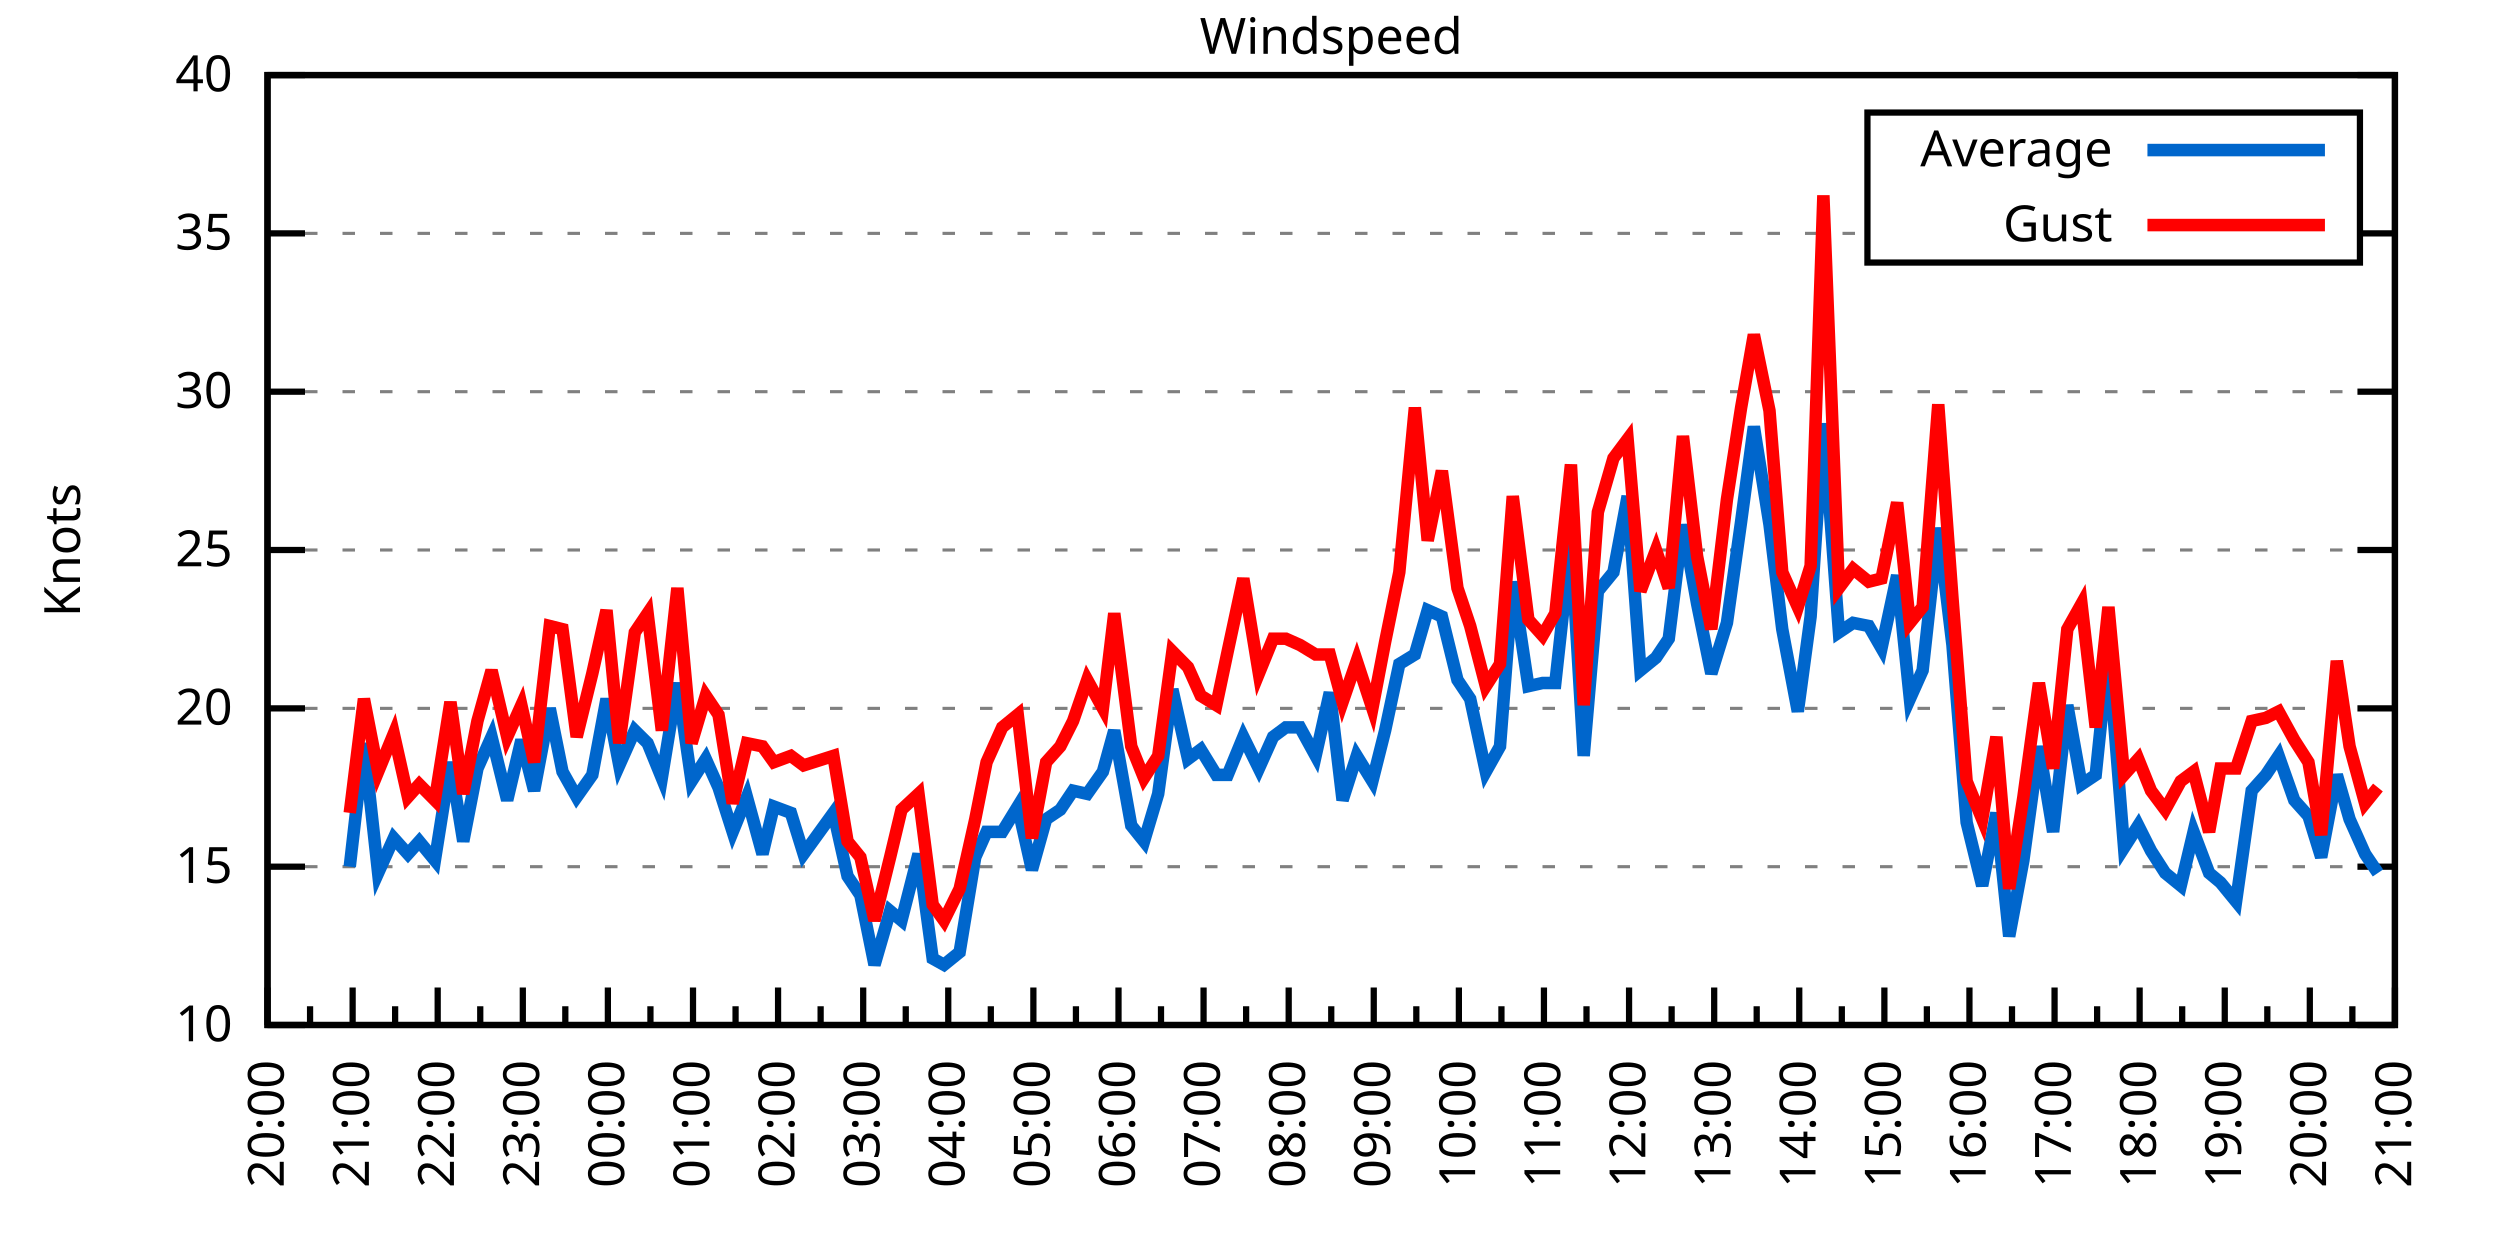
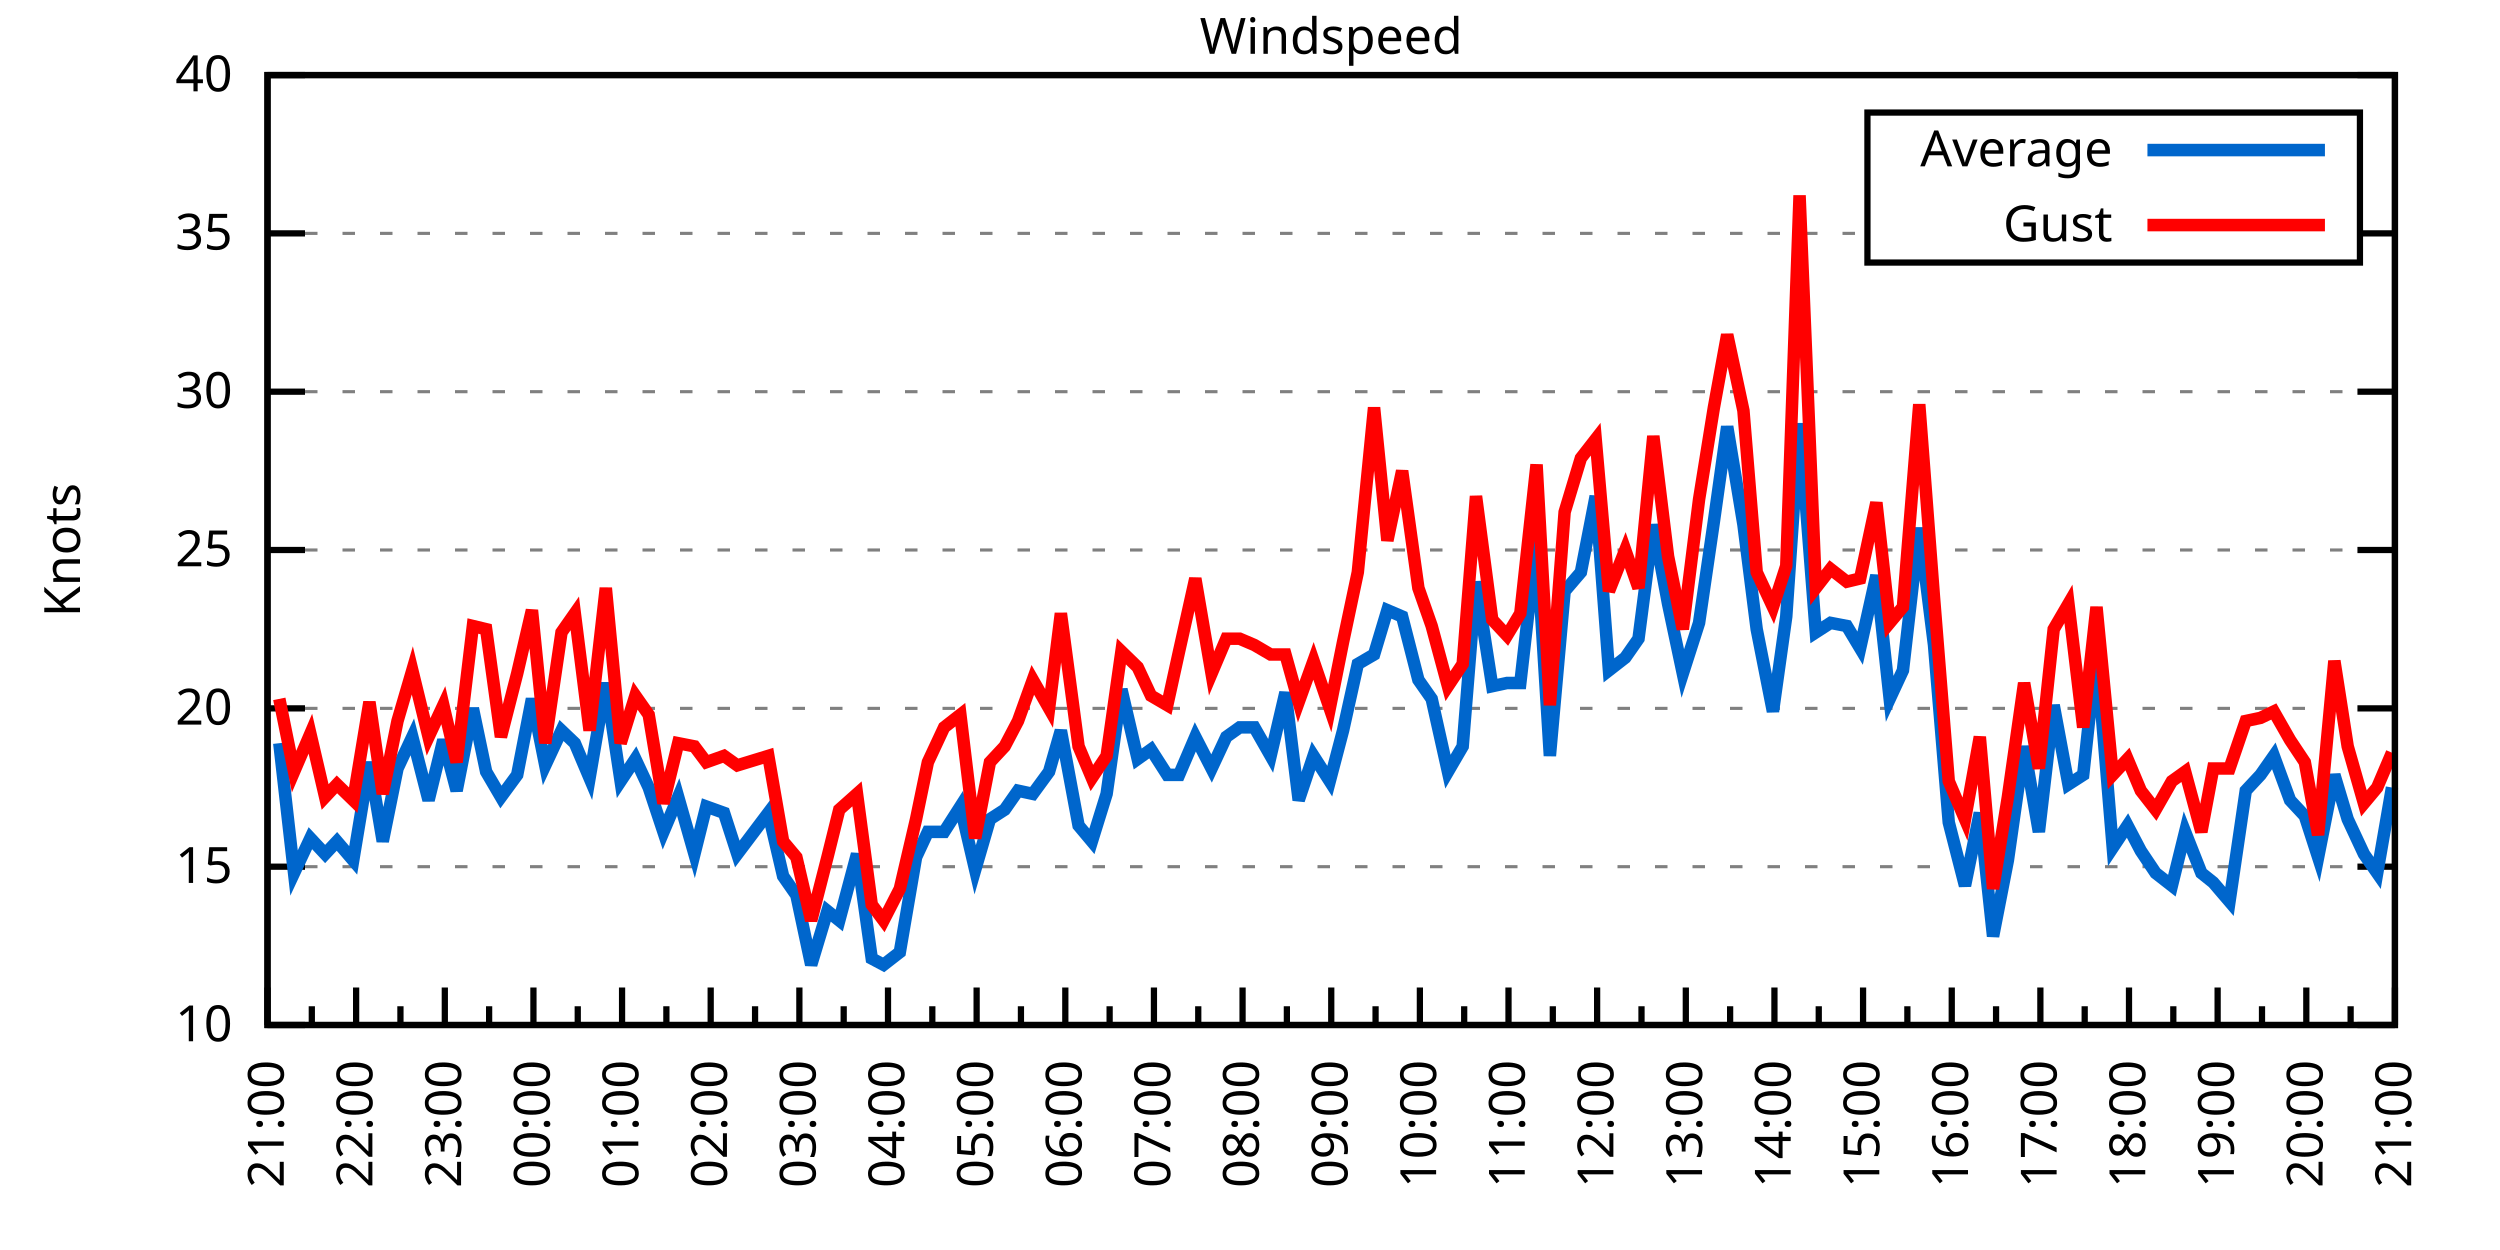
<svg xmlns="http://www.w3.org/2000/svg" xmlns:xlink="http://www.w3.org/1999/xlink" width="400" height="200" viewBox="0 0 400 200">
  <g id="gnuplot_canvas">
    <rect x="0" y="0" width="400" height="200" fill="none" />
    <defs>
      <circle id="gpDot" r="0.5" stroke-width="0.5" stroke="currentColor" />
      <path id="gpPt0" stroke-width="0.333" stroke="currentColor" d="M-1,0 h2 M0,-1 v2" />
      <path id="gpPt1" stroke-width="0.333" stroke="currentColor" d="M-1,-1 L1,1 M1,-1 L-1,1" />
      <path id="gpPt2" stroke-width="0.333" stroke="currentColor" d="M-1,0 L1,0 M0,-1 L0,1 M-1,-1 L1,1 M-1,1 L1,-1" />
      <rect id="gpPt3" stroke-width="0.333" stroke="currentColor" x="-1" y="-1" width="2" height="2" />
      <rect id="gpPt4" stroke-width="0.333" stroke="currentColor" fill="currentColor" x="-1" y="-1" width="2" height="2" />
      <circle id="gpPt5" stroke-width="0.333" stroke="currentColor" cx="0" cy="0" r="1" />
      <use xlink:href="#gpPt5" id="gpPt6" fill="currentColor" stroke="none" />
      <path id="gpPt7" stroke-width="0.333" stroke="currentColor" d="M0,-1.33 L-1.33,0.67 L1.33,0.67 z" />
      <use xlink:href="#gpPt7" id="gpPt8" fill="currentColor" stroke="none" />
      <use xlink:href="#gpPt7" id="gpPt9" stroke="currentColor" transform="rotate(180)" />
      <use xlink:href="#gpPt9" id="gpPt10" fill="currentColor" stroke="none" />
      <use xlink:href="#gpPt3" id="gpPt11" stroke="currentColor" transform="rotate(45)" />
      <use xlink:href="#gpPt11" id="gpPt12" fill="currentColor" stroke="none" />
      <path id="gpPt13" stroke-width="0.333" stroke="currentColor" d="M0,1.330 L1.265,0.411 L0.782,-1.067 L-0.782,-1.076 L-1.265,0.411 z" />
      <use xlink:href="#gpPt13" id="gpPt14" fill="currentColor" stroke="none" />
      <filter id="textbox" filterUnits="objectBoundingBox" x="0" y="0" height="1" width="1">
        <feFlood flood-color="white" flood-opacity="1" result="bgnd" />
        <feComposite in="SourceGraphic" in2="bgnd" operator="atop" />
      </filter>
      <filter id="greybox" filterUnits="objectBoundingBox" x="0" y="0" height="1" width="1">
        <feFlood flood-color="lightgrey" flood-opacity="1" result="grey" />
        <feComposite in="SourceGraphic" in2="grey" operator="atop" />
      </filter>
    </defs>
    <g fill="none" color="white" stroke="currentColor" stroke-width="1.00" stroke-linecap="butt" stroke-linejoin="miter">
</g>
    <g fill="none" color="black" stroke="currentColor" stroke-width="1.00" stroke-linecap="butt" stroke-linejoin="miter">
      <g stroke="none" shape-rendering="crispEdges">
        <polygon fill="rgb(255, 255, 255)" points="42.80,164.00 383.18,164.00 383.18,12.02 42.80,12.02 " />
      </g>
    </g>
    <g fill="none" color="black" stroke="currentColor" stroke-width="1.00" stroke-linecap="butt" stroke-linejoin="miter">
</g>
    <g fill="none" color="black" stroke="black" stroke-width="0.50" stroke-linecap="butt" stroke-linejoin="miter">
</g>
    <g fill="none" color="gray" stroke="currentColor" stroke-width="0.50" stroke-linecap="butt" stroke-linejoin="miter">
      <path stroke="gray" stroke-dasharray="2,4" class="gridline" d="M42.80,164.00 L383.19,164.00  " />
    </g>
    <g fill="none" color="gray" stroke="gray" stroke-width="1.00" stroke-linecap="butt" stroke-linejoin="miter">
</g>
    <g fill="none" color="black" stroke="currentColor" stroke-width="1.00" stroke-linecap="butt" stroke-linejoin="miter">
      <path stroke="black" d="M42.80,164.00 L48.80,164.00 M383.19,164.00 L377.19,164.00  " />
      <g transform="translate(37.20,166.60)" stroke="none" fill="black" font-family="Sans" font-size="8.00" text-anchor="end">
        <text>
          <tspan font-family="Sans"> 10</tspan>
        </text>
      </g>
    </g>
    <g fill="none" color="black" stroke="currentColor" stroke-width="1.00" stroke-linecap="butt" stroke-linejoin="miter">
</g>
    <g fill="none" color="black" stroke="black" stroke-width="0.50" stroke-linecap="butt" stroke-linejoin="miter">
</g>
    <g fill="none" color="gray" stroke="currentColor" stroke-width="0.50" stroke-linecap="butt" stroke-linejoin="miter">
      <path stroke="gray" stroke-dasharray="2,4" class="gridline" d="M42.80,138.67 L383.19,138.67  " />
    </g>
    <g fill="none" color="gray" stroke="gray" stroke-width="1.00" stroke-linecap="butt" stroke-linejoin="miter">
</g>
    <g fill="none" color="black" stroke="currentColor" stroke-width="1.00" stroke-linecap="butt" stroke-linejoin="miter">
      <path stroke="black" d="M42.80,138.67 L48.80,138.67 M383.19,138.67 L377.19,138.67  " />
      <g transform="translate(37.20,141.27)" stroke="none" fill="black" font-family="Sans" font-size="8.00" text-anchor="end">
        <text>
          <tspan font-family="Sans"> 15</tspan>
        </text>
      </g>
    </g>
    <g fill="none" color="black" stroke="currentColor" stroke-width="1.00" stroke-linecap="butt" stroke-linejoin="miter">
</g>
    <g fill="none" color="black" stroke="black" stroke-width="0.50" stroke-linecap="butt" stroke-linejoin="miter">
</g>
    <g fill="none" color="gray" stroke="currentColor" stroke-width="0.50" stroke-linecap="butt" stroke-linejoin="miter">
      <path stroke="gray" stroke-dasharray="2,4" class="gridline" d="M42.80,113.34 L383.19,113.34  " />
    </g>
    <g fill="none" color="gray" stroke="gray" stroke-width="1.00" stroke-linecap="butt" stroke-linejoin="miter">
</g>
    <g fill="none" color="black" stroke="currentColor" stroke-width="1.00" stroke-linecap="butt" stroke-linejoin="miter">
      <path stroke="black" d="M42.80,113.34 L48.80,113.34 M383.19,113.34 L377.19,113.34  " />
      <g transform="translate(37.20,115.94)" stroke="none" fill="black" font-family="Sans" font-size="8.00" text-anchor="end">
        <text>
          <tspan font-family="Sans"> 20</tspan>
        </text>
      </g>
    </g>
    <g fill="none" color="black" stroke="currentColor" stroke-width="1.00" stroke-linecap="butt" stroke-linejoin="miter">
</g>
    <g fill="none" color="black" stroke="black" stroke-width="0.50" stroke-linecap="butt" stroke-linejoin="miter">
</g>
    <g fill="none" color="gray" stroke="currentColor" stroke-width="0.50" stroke-linecap="butt" stroke-linejoin="miter">
      <path stroke="gray" stroke-dasharray="2,4" class="gridline" d="M42.80,88.00 L383.19,88.00  " />
    </g>
    <g fill="none" color="gray" stroke="gray" stroke-width="1.00" stroke-linecap="butt" stroke-linejoin="miter">
</g>
    <g fill="none" color="black" stroke="currentColor" stroke-width="1.00" stroke-linecap="butt" stroke-linejoin="miter">
      <path stroke="black" d="M42.80,88.00 L48.80,88.00 M383.19,88.00 L377.19,88.00  " />
      <g transform="translate(37.20,90.60)" stroke="none" fill="black" font-family="Sans" font-size="8.00" text-anchor="end">
        <text>
          <tspan font-family="Sans"> 25</tspan>
        </text>
      </g>
    </g>
    <g fill="none" color="black" stroke="currentColor" stroke-width="1.00" stroke-linecap="butt" stroke-linejoin="miter">
</g>
    <g fill="none" color="black" stroke="black" stroke-width="0.50" stroke-linecap="butt" stroke-linejoin="miter">
</g>
    <g fill="none" color="gray" stroke="currentColor" stroke-width="0.50" stroke-linecap="butt" stroke-linejoin="miter">
      <path stroke="gray" stroke-dasharray="2,4" class="gridline" d="M42.80,62.67 L383.19,62.67  " />
    </g>
    <g fill="none" color="gray" stroke="gray" stroke-width="1.00" stroke-linecap="butt" stroke-linejoin="miter">
</g>
    <g fill="none" color="black" stroke="currentColor" stroke-width="1.00" stroke-linecap="butt" stroke-linejoin="miter">
      <path stroke="black" d="M42.80,62.67 L48.80,62.67 M383.19,62.67 L377.19,62.67  " />
      <g transform="translate(37.20,65.27)" stroke="none" fill="black" font-family="Sans" font-size="8.00" text-anchor="end">
        <text>
          <tspan font-family="Sans"> 30</tspan>
        </text>
      </g>
    </g>
    <g fill="none" color="black" stroke="currentColor" stroke-width="1.00" stroke-linecap="butt" stroke-linejoin="miter">
</g>
    <g fill="none" color="black" stroke="black" stroke-width="0.50" stroke-linecap="butt" stroke-linejoin="miter">
</g>
    <g fill="none" color="gray" stroke="currentColor" stroke-width="0.50" stroke-linecap="butt" stroke-linejoin="miter">
      <path stroke="gray" stroke-dasharray="2,4" class="gridline" d="M42.80,37.34 L298.79,37.34 M377.59,37.34 L383.19,37.34  " />
    </g>
    <g fill="none" color="gray" stroke="gray" stroke-width="1.00" stroke-linecap="butt" stroke-linejoin="miter">
</g>
    <g fill="none" color="black" stroke="currentColor" stroke-width="1.00" stroke-linecap="butt" stroke-linejoin="miter">
      <path stroke="black" d="M42.80,37.34 L48.80,37.34 M383.19,37.34 L377.19,37.34  " />
      <g transform="translate(37.20,39.94)" stroke="none" fill="black" font-family="Sans" font-size="8.00" text-anchor="end">
        <text>
          <tspan font-family="Sans"> 35</tspan>
        </text>
      </g>
    </g>
    <g fill="none" color="black" stroke="currentColor" stroke-width="1.00" stroke-linecap="butt" stroke-linejoin="miter">
</g>
    <g fill="none" color="black" stroke="black" stroke-width="0.50" stroke-linecap="butt" stroke-linejoin="miter">
</g>
    <g fill="none" color="gray" stroke="currentColor" stroke-width="0.50" stroke-linecap="butt" stroke-linejoin="miter">
      <path stroke="gray" stroke-dasharray="2,4" class="gridline" d="M42.80,12.01 L383.19,12.01  " />
    </g>
    <g fill="none" color="gray" stroke="gray" stroke-width="1.00" stroke-linecap="butt" stroke-linejoin="miter">
</g>
    <g fill="none" color="black" stroke="currentColor" stroke-width="1.00" stroke-linecap="butt" stroke-linejoin="miter">
      <path stroke="black" d="M42.80,12.01 L48.80,12.01 M383.19,12.01 L377.19,12.01  " />
      <g transform="translate(37.20,14.61)" stroke="none" fill="black" font-family="Sans" font-size="8.00" text-anchor="end">
        <text>
          <tspan font-family="Sans"> 40</tspan>
        </text>
      </g>
    </g>
    <g fill="none" color="black" stroke="currentColor" stroke-width="1.00" stroke-linecap="butt" stroke-linejoin="miter">
      <path stroke="black" d="M42.80,164.00 L42.80,158.00  " />
      <g transform="translate(45.40,169.60) rotate(270)" stroke="none" fill="black" font-family="Sans" font-size="8.00" text-anchor="end">
        <text>
+           <tspan font-family="Sans">21:00</tspan>
+         </text>
+       </g>
+     </g>
+     <g fill="none" color="black" stroke="currentColor" stroke-width="1.00" stroke-linecap="butt" stroke-linejoin="miter">
+       <path stroke="black" d="M49.89,164.00 L49.89,161.00 M56.98,164.00 L56.98,158.00  " />
+       <g transform="translate(59.58,169.60) rotate(270)" stroke="none" fill="black" font-family="Sans" font-size="8.00" text-anchor="end">
+         <text>
+           <tspan font-family="Sans">22:00</tspan>
+         </text>
+       </g>
+     </g>
+     <g fill="none" color="black" stroke="currentColor" stroke-width="1.00" stroke-linecap="butt" stroke-linejoin="miter">
+       <path stroke="black" d="M64.07,164.00 L64.07,161.00 M71.17,164.00 L71.17,158.00  " />
+       <g transform="translate(73.77,169.60) rotate(270)" stroke="none" fill="black" font-family="Sans" font-size="8.00" text-anchor="end">
+         <text>
+           <tspan font-family="Sans">23:00</tspan>
+         </text>
+       </g>
+     </g>
+     <g fill="none" color="black" stroke="currentColor" stroke-width="1.00" stroke-linecap="butt" stroke-linejoin="miter">
+       <path stroke="black" d="M78.26,164.00 L78.26,161.00 M85.35,164.00 L85.35,158.00  " />
+       <g transform="translate(87.95,169.60) rotate(270)" stroke="none" fill="black" font-family="Sans" font-size="8.00" text-anchor="end">
+         <text>
+           <tspan font-family="Sans">00:00</tspan>
+         </text>
+       </g>
+     </g>
+     <g fill="none" color="black" stroke="currentColor" stroke-width="1.00" stroke-linecap="butt" stroke-linejoin="miter">
+       <path stroke="black" d="M92.44,164.00 L92.44,161.00 M99.53,164.00 L99.53,158.00  " />
+       <g transform="translate(102.13,169.60) rotate(270)" stroke="none" fill="black" font-family="Sans" font-size="8.00" text-anchor="end">
+         <text>
+           <tspan font-family="Sans">01:00</tspan>
+         </text>
+       </g>
+     </g>
+     <g fill="none" color="black" stroke="currentColor" stroke-width="1.00" stroke-linecap="butt" stroke-linejoin="miter">
+       <path stroke="black" d="M106.62,164.00 L106.62,161.00 M113.71,164.00 L113.71,158.00  " />
+       <g transform="translate(116.31,169.60) rotate(270)" stroke="none" fill="black" font-family="Sans" font-size="8.00" text-anchor="end">
+         <text>
+           <tspan font-family="Sans">02:00</tspan>
+         </text>
+       </g>
+     </g>
+     <g fill="none" color="black" stroke="currentColor" stroke-width="1.00" stroke-linecap="butt" stroke-linejoin="miter">
+       <path stroke="black" d="M120.81,164.00 L120.81,161.00 M127.90,164.00 L127.90,158.00  " />
+       <g transform="translate(130.50,169.60) rotate(270)" stroke="none" fill="black" font-family="Sans" font-size="8.00" text-anchor="end">
+         <text>
+           <tspan font-family="Sans">03:00</tspan>
+         </text>
+       </g>
+     </g>
+     <g fill="none" color="black" stroke="currentColor" stroke-width="1.00" stroke-linecap="butt" stroke-linejoin="miter">
+       <path stroke="black" d="M134.99,164.00 L134.99,161.00 M142.08,164.00 L142.08,158.00  " />
+       <g transform="translate(144.68,169.60) rotate(270)" stroke="none" fill="black" font-family="Sans" font-size="8.00" text-anchor="end">
+         <text>
+           <tspan font-family="Sans">04:00</tspan>
+         </text>
+       </g>
+     </g>
+     <g fill="none" color="black" stroke="currentColor" stroke-width="1.00" stroke-linecap="butt" stroke-linejoin="miter">
+       <path stroke="black" d="M149.17,164.00 L149.17,161.00 M156.26,164.00 L156.26,158.00  " />
+       <g transform="translate(158.86,169.60) rotate(270)" stroke="none" fill="black" font-family="Sans" font-size="8.00" text-anchor="end">
+         <text>
+           <tspan font-family="Sans">05:00</tspan>
+         </text>
+       </g>
+     </g>
+     <g fill="none" color="black" stroke="currentColor" stroke-width="1.00" stroke-linecap="butt" stroke-linejoin="miter">
+       <path stroke="black" d="M163.35,164.00 L163.35,161.00 M170.45,164.00 L170.45,158.00  " />
+       <g transform="translate(173.05,169.60) rotate(270)" stroke="none" fill="black" font-family="Sans" font-size="8.00" text-anchor="end">
+         <text>
+           <tspan font-family="Sans">06:00</tspan>
+         </text>
+       </g>
+     </g>
+     <g fill="none" color="black" stroke="currentColor" stroke-width="1.00" stroke-linecap="butt" stroke-linejoin="miter">
+       <path stroke="black" d="M177.54,164.00 L177.54,161.00 M184.63,164.00 L184.63,158.00  " />
+       <g transform="translate(187.23,169.60) rotate(270)" stroke="none" fill="black" font-family="Sans" font-size="8.00" text-anchor="end">
+         <text>
+           <tspan font-family="Sans">07:00</tspan>
+         </text>
+       </g>
+     </g>
+     <g fill="none" color="black" stroke="currentColor" stroke-width="1.00" stroke-linecap="butt" stroke-linejoin="miter">
+       <path stroke="black" d="M191.72,164.00 L191.72,161.00 M198.81,164.00 L198.81,158.00  " />
+       <g transform="translate(201.41,169.60) rotate(270)" stroke="none" fill="black" font-family="Sans" font-size="8.00" text-anchor="end">
+         <text>
+           <tspan font-family="Sans">08:00</tspan>
+         </text>
+       </g>
+     </g>
+     <g fill="none" color="black" stroke="currentColor" stroke-width="1.00" stroke-linecap="butt" stroke-linejoin="miter">
+       <path stroke="black" d="M205.90,164.00 L205.90,161.00 M213.00,164.00 L213.00,158.00  " />
+       <g transform="translate(215.60,169.60) rotate(270)" stroke="none" fill="black" font-family="Sans" font-size="8.00" text-anchor="end">
+         <text>
+           <tspan font-family="Sans">09:00</tspan>
+         </text>
+       </g>
+     </g>
+     <g fill="none" color="black" stroke="currentColor" stroke-width="1.00" stroke-linecap="butt" stroke-linejoin="miter">
+       <path stroke="black" d="M220.09,164.00 L220.09,161.00 M227.18,164.00 L227.18,158.00  " />
+       <g transform="translate(229.78,169.60) rotate(270)" stroke="none" fill="black" font-family="Sans" font-size="8.00" text-anchor="end">
+         <text>
+           <tspan font-family="Sans">10:00</tspan>
+         </text>
+       </g>
+     </g>
+     <g fill="none" color="black" stroke="currentColor" stroke-width="1.00" stroke-linecap="butt" stroke-linejoin="miter">
+       <path stroke="black" d="M234.27,164.00 L234.27,161.00 M241.36,164.00 L241.36,158.00  " />
+       <g transform="translate(243.96,169.60) rotate(270)" stroke="none" fill="black" font-family="Sans" font-size="8.00" text-anchor="end">
+         <text>
+           <tspan font-family="Sans">11:00</tspan>
+         </text>
+       </g>
+     </g>
+     <g fill="none" color="black" stroke="currentColor" stroke-width="1.00" stroke-linecap="butt" stroke-linejoin="miter">
+       <path stroke="black" d="M248.45,164.00 L248.45,161.00 M255.54,164.00 L255.54,158.00  " />
+       <g transform="translate(258.14,169.60) rotate(270)" stroke="none" fill="black" font-family="Sans" font-size="8.00" text-anchor="end">
+         <text>
+           <tspan font-family="Sans">12:00</tspan>
+         </text>
+       </g>
+     </g>
+     <g fill="none" color="black" stroke="currentColor" stroke-width="1.00" stroke-linecap="butt" stroke-linejoin="miter">
+       <path stroke="black" d="M262.64,164.00 L262.64,161.00 M269.73,164.00 L269.73,158.00  " />
+       <g transform="translate(272.33,169.60) rotate(270)" stroke="none" fill="black" font-family="Sans" font-size="8.00" text-anchor="end">
+         <text>
+           <tspan font-family="Sans">13:00</tspan>
+         </text>
+       </g>
+     </g>
+     <g fill="none" color="black" stroke="currentColor" stroke-width="1.00" stroke-linecap="butt" stroke-linejoin="miter">
+       <path stroke="black" d="M276.82,164.00 L276.82,161.00 M283.91,164.00 L283.91,158.00  " />
+       <g transform="translate(286.51,169.60) rotate(270)" stroke="none" fill="black" font-family="Sans" font-size="8.00" text-anchor="end">
+         <text>
+           <tspan font-family="Sans">14:00</tspan>
+         </text>
+       </g>
+     </g>
+     <g fill="none" color="black" stroke="currentColor" stroke-width="1.00" stroke-linecap="butt" stroke-linejoin="miter">
+       <path stroke="black" d="M291.00,164.00 L291.00,161.00 M298.09,164.00 L298.09,158.00  " />
+       <g transform="translate(300.69,169.60) rotate(270)" stroke="none" fill="black" font-family="Sans" font-size="8.00" text-anchor="end">
+         <text>
+           <tspan font-family="Sans">15:00</tspan>
+         </text>
+       </g>
+     </g>
+     <g fill="none" color="black" stroke="currentColor" stroke-width="1.00" stroke-linecap="butt" stroke-linejoin="miter">
+       <path stroke="black" d="M305.18,164.00 L305.18,161.00 M312.28,164.00 L312.28,158.00  " />
+       <g transform="translate(314.88,169.60) rotate(270)" stroke="none" fill="black" font-family="Sans" font-size="8.00" text-anchor="end">
+         <text>
+           <tspan font-family="Sans">16:00</tspan>
+         </text>
+       </g>
+     </g>
+     <g fill="none" color="black" stroke="currentColor" stroke-width="1.00" stroke-linecap="butt" stroke-linejoin="miter">
+       <path stroke="black" d="M319.37,164.00 L319.37,161.00 M326.46,164.00 L326.46,158.00  " />
+       <g transform="translate(329.06,169.60) rotate(270)" stroke="none" fill="black" font-family="Sans" font-size="8.00" text-anchor="end">
+         <text>
+           <tspan font-family="Sans">17:00</tspan>
+         </text>
+       </g>
+     </g>
+     <g fill="none" color="black" stroke="currentColor" stroke-width="1.00" stroke-linecap="butt" stroke-linejoin="miter">
+       <path stroke="black" d="M333.55,164.00 L333.55,161.00 M340.64,164.00 L340.64,158.00  " />
+       <g transform="translate(343.24,169.60) rotate(270)" stroke="none" fill="black" font-family="Sans" font-size="8.00" text-anchor="end">
+         <text>
+           <tspan font-family="Sans">18:00</tspan>
+         </text>
+       </g>
+     </g>
+     <g fill="none" color="black" stroke="currentColor" stroke-width="1.00" stroke-linecap="butt" stroke-linejoin="miter">
+       <path stroke="black" d="M347.73,164.00 L347.73,161.00 M354.82,164.00 L354.82,158.00  " />
+       <g transform="translate(357.42,169.60) rotate(270)" stroke="none" fill="black" font-family="Sans" font-size="8.00" text-anchor="end">
+         <text>
+           <tspan font-family="Sans">19:00</tspan>
+         </text>
+       </g>
+     </g>
+     <g fill="none" color="black" stroke="currentColor" stroke-width="1.00" stroke-linecap="butt" stroke-linejoin="miter">
+       <path stroke="black" d="M361.92,164.00 L361.92,161.00 M369.01,164.00 L369.01,158.00  " />
+       <g transform="translate(371.61,169.60) rotate(270)" stroke="none" fill="black" font-family="Sans" font-size="8.00" text-anchor="end">
+         <text>
          <tspan font-family="Sans">20:00</tspan>
        </text>
      </g>
    </g>
    <g fill="none" color="black" stroke="currentColor" stroke-width="1.00" stroke-linecap="butt" stroke-linejoin="miter">
-       <path stroke="black" d="M49.61,164.00 L49.61,161.00 M56.42,164.00 L56.42,158.00  " />
-       <g transform="translate(59.02,169.60) rotate(270)" stroke="none" fill="black" font-family="Sans" font-size="8.00" text-anchor="end">
-         <text>
-           <tspan font-family="Sans">21:00</tspan>
-         </text>
-       </g>
-     </g>
-     <g fill="none" color="black" stroke="currentColor" stroke-width="1.00" stroke-linecap="butt" stroke-linejoin="miter">
-       <path stroke="black" d="M63.22,164.00 L63.22,161.00 M70.03,164.00 L70.03,158.00  " />
-       <g transform="translate(72.63,169.60) rotate(270)" stroke="none" fill="black" font-family="Sans" font-size="8.00" text-anchor="end">
-         <text>
-           <tspan font-family="Sans">22:00</tspan>
-         </text>
-       </g>
-     </g>
-     <g fill="none" color="black" stroke="currentColor" stroke-width="1.00" stroke-linecap="butt" stroke-linejoin="miter">
-       <path stroke="black" d="M76.84,164.00 L76.84,161.00 M83.65,164.00 L83.65,158.00  " />
-       <g transform="translate(86.25,169.60) rotate(270)" stroke="none" fill="black" font-family="Sans" font-size="8.00" text-anchor="end">
-         <text>
-           <tspan font-family="Sans">23:00</tspan>
-         </text>
-       </g>
-     </g>
-     <g fill="none" color="black" stroke="currentColor" stroke-width="1.00" stroke-linecap="butt" stroke-linejoin="miter">
-       <path stroke="black" d="M90.45,164.00 L90.45,161.00 M97.26,164.00 L97.26,158.00  " />
-       <g transform="translate(99.86,169.60) rotate(270)" stroke="none" fill="black" font-family="Sans" font-size="8.00" text-anchor="end">
-         <text>
-           <tspan font-family="Sans">00:00</tspan>
-         </text>
-       </g>
-     </g>
-     <g fill="none" color="black" stroke="currentColor" stroke-width="1.00" stroke-linecap="butt" stroke-linejoin="miter">
-       <path stroke="black" d="M104.07,164.00 L104.07,161.00 M110.88,164.00 L110.88,158.00  " />
-       <g transform="translate(113.48,169.60) rotate(270)" stroke="none" fill="black" font-family="Sans" font-size="8.00" text-anchor="end">
-         <text>
-           <tspan font-family="Sans">01:00</tspan>
-         </text>
-       </g>
-     </g>
-     <g fill="none" color="black" stroke="currentColor" stroke-width="1.00" stroke-linecap="butt" stroke-linejoin="miter">
-       <path stroke="black" d="M117.69,164.00 L117.69,161.00 M124.49,164.00 L124.49,158.00  " />
-       <g transform="translate(127.09,169.60) rotate(270)" stroke="none" fill="black" font-family="Sans" font-size="8.00" text-anchor="end">
-         <text>
-           <tspan font-family="Sans">02:00</tspan>
-         </text>
-       </g>
-     </g>
-     <g fill="none" color="black" stroke="currentColor" stroke-width="1.00" stroke-linecap="butt" stroke-linejoin="miter">
-       <path stroke="black" d="M131.30,164.00 L131.30,161.00 M138.11,164.00 L138.11,158.00  " />
-       <g transform="translate(140.71,169.60) rotate(270)" stroke="none" fill="black" font-family="Sans" font-size="8.00" text-anchor="end">
-         <text>
-           <tspan font-family="Sans">03:00</tspan>
-         </text>
-       </g>
-     </g>
-     <g fill="none" color="black" stroke="currentColor" stroke-width="1.00" stroke-linecap="butt" stroke-linejoin="miter">
-       <path stroke="black" d="M144.92,164.00 L144.92,161.00 M151.72,164.00 L151.72,158.00  " />
-       <g transform="translate(154.32,169.60) rotate(270)" stroke="none" fill="black" font-family="Sans" font-size="8.00" text-anchor="end">
-         <text>
-           <tspan font-family="Sans">04:00</tspan>
-         </text>
-       </g>
-     </g>
-     <g fill="none" color="black" stroke="currentColor" stroke-width="1.00" stroke-linecap="butt" stroke-linejoin="miter">
-       <path stroke="black" d="M158.53,164.00 L158.53,161.00 M165.34,164.00 L165.34,158.00  " />
-       <g transform="translate(167.94,169.60) rotate(270)" stroke="none" fill="black" font-family="Sans" font-size="8.00" text-anchor="end">
-         <text>
-           <tspan font-family="Sans">05:00</tspan>
-         </text>
-       </g>
-     </g>
-     <g fill="none" color="black" stroke="currentColor" stroke-width="1.00" stroke-linecap="butt" stroke-linejoin="miter">
-       <path stroke="black" d="M172.15,164.00 L172.15,161.00 M178.96,164.00 L178.96,158.00  " />
-       <g transform="translate(181.56,169.60) rotate(270)" stroke="none" fill="black" font-family="Sans" font-size="8.00" text-anchor="end">
-         <text>
-           <tspan font-family="Sans">06:00</tspan>
-         </text>
-       </g>
-     </g>
-     <g fill="none" color="black" stroke="currentColor" stroke-width="1.00" stroke-linecap="butt" stroke-linejoin="miter">
-       <path stroke="black" d="M185.76,164.00 L185.76,161.00 M192.57,164.00 L192.57,158.00  " />
-       <g transform="translate(195.17,169.60) rotate(270)" stroke="none" fill="black" font-family="Sans" font-size="8.00" text-anchor="end">
-         <text>
-           <tspan font-family="Sans">07:00</tspan>
-         </text>
-       </g>
-     </g>
-     <g fill="none" color="black" stroke="currentColor" stroke-width="1.00" stroke-linecap="butt" stroke-linejoin="miter">
-       <path stroke="black" d="M199.38,164.00 L199.38,161.00 M206.19,164.00 L206.19,158.00  " />
-       <g transform="translate(208.79,169.60) rotate(270)" stroke="none" fill="black" font-family="Sans" font-size="8.00" text-anchor="end">
-         <text>
-           <tspan font-family="Sans">08:00</tspan>
-         </text>
-       </g>
-     </g>
-     <g fill="none" color="black" stroke="currentColor" stroke-width="1.00" stroke-linecap="butt" stroke-linejoin="miter">
-       <path stroke="black" d="M213.00,164.00 L213.00,161.00 M219.80,164.00 L219.80,158.00  " />
-       <g transform="translate(222.40,169.60) rotate(270)" stroke="none" fill="black" font-family="Sans" font-size="8.00" text-anchor="end">
-         <text>
-           <tspan font-family="Sans">09:00</tspan>
-         </text>
-       </g>
-     </g>
-     <g fill="none" color="black" stroke="currentColor" stroke-width="1.00" stroke-linecap="butt" stroke-linejoin="miter">
-       <path stroke="black" d="M226.61,164.00 L226.61,161.00 M233.42,164.00 L233.42,158.00  " />
-       <g transform="translate(236.02,169.60) rotate(270)" stroke="none" fill="black" font-family="Sans" font-size="8.00" text-anchor="end">
-         <text>
-           <tspan font-family="Sans">10:00</tspan>
-         </text>
-       </g>
-     </g>
-     <g fill="none" color="black" stroke="currentColor" stroke-width="1.00" stroke-linecap="butt" stroke-linejoin="miter">
-       <path stroke="black" d="M240.23,164.00 L240.23,161.00 M247.03,164.00 L247.03,158.00  " />
-       <g transform="translate(249.63,169.60) rotate(270)" stroke="none" fill="black" font-family="Sans" font-size="8.00" text-anchor="end">
-         <text>
-           <tspan font-family="Sans">11:00</tspan>
-         </text>
-       </g>
-     </g>
-     <g fill="none" color="black" stroke="currentColor" stroke-width="1.00" stroke-linecap="butt" stroke-linejoin="miter">
-       <path stroke="black" d="M253.84,164.00 L253.84,161.00 M260.65,164.00 L260.65,158.00  " />
-       <g transform="translate(263.25,169.60) rotate(270)" stroke="none" fill="black" font-family="Sans" font-size="8.00" text-anchor="end">
-         <text>
-           <tspan font-family="Sans">12:00</tspan>
-         </text>
-       </g>
-     </g>
-     <g fill="none" color="black" stroke="currentColor" stroke-width="1.00" stroke-linecap="butt" stroke-linejoin="miter">
-       <path stroke="black" d="M267.46,164.00 L267.46,161.00 M274.27,164.00 L274.27,158.00  " />
-       <g transform="translate(276.87,169.60) rotate(270)" stroke="none" fill="black" font-family="Sans" font-size="8.00" text-anchor="end">
-         <text>
-           <tspan font-family="Sans">13:00</tspan>
-         </text>
-       </g>
-     </g>
-     <g fill="none" color="black" stroke="currentColor" stroke-width="1.00" stroke-linecap="butt" stroke-linejoin="miter">
-       <path stroke="black" d="M281.07,164.00 L281.07,161.00 M287.88,164.00 L287.88,158.00  " />
-       <g transform="translate(290.48,169.60) rotate(270)" stroke="none" fill="black" font-family="Sans" font-size="8.00" text-anchor="end">
-         <text>
-           <tspan font-family="Sans">14:00</tspan>
-         </text>
-       </g>
-     </g>
-     <g fill="none" color="black" stroke="currentColor" stroke-width="1.00" stroke-linecap="butt" stroke-linejoin="miter">
-       <path stroke="black" d="M294.69,164.00 L294.69,161.00 M301.50,164.00 L301.50,158.00  " />
-       <g transform="translate(304.10,169.60) rotate(270)" stroke="none" fill="black" font-family="Sans" font-size="8.00" text-anchor="end">
-         <text>
-           <tspan font-family="Sans">15:00</tspan>
-         </text>
-       </g>
-     </g>
-     <g fill="none" color="black" stroke="currentColor" stroke-width="1.00" stroke-linecap="butt" stroke-linejoin="miter">
-       <path stroke="black" d="M308.30,164.00 L308.30,161.00 M315.11,164.00 L315.11,158.00  " />
-       <g transform="translate(317.71,169.60) rotate(270)" stroke="none" fill="black" font-family="Sans" font-size="8.00" text-anchor="end">
-         <text>
-           <tspan font-family="Sans">16:00</tspan>
-         </text>
-       </g>
-     </g>
-     <g fill="none" color="black" stroke="currentColor" stroke-width="1.00" stroke-linecap="butt" stroke-linejoin="miter">
-       <path stroke="black" d="M321.92,164.00 L321.92,161.00 M328.73,164.00 L328.73,158.00  " />
-       <g transform="translate(331.33,169.60) rotate(270)" stroke="none" fill="black" font-family="Sans" font-size="8.00" text-anchor="end">
-         <text>
-           <tspan font-family="Sans">17:00</tspan>
-         </text>
-       </g>
-     </g>
-     <g fill="none" color="black" stroke="currentColor" stroke-width="1.00" stroke-linecap="butt" stroke-linejoin="miter">
-       <path stroke="black" d="M335.54,164.00 L335.54,161.00 M342.34,164.00 L342.34,158.00  " />
-       <g transform="translate(344.94,169.60) rotate(270)" stroke="none" fill="black" font-family="Sans" font-size="8.00" text-anchor="end">
-         <text>
-           <tspan font-family="Sans">18:00</tspan>
-         </text>
-       </g>
-     </g>
-     <g fill="none" color="black" stroke="currentColor" stroke-width="1.00" stroke-linecap="butt" stroke-linejoin="miter">
-       <path stroke="black" d="M349.15,164.00 L349.15,161.00 M355.96,164.00 L355.96,158.00  " />
-       <g transform="translate(358.56,169.60) rotate(270)" stroke="none" fill="black" font-family="Sans" font-size="8.00" text-anchor="end">
-         <text>
-           <tspan font-family="Sans">19:00</tspan>
-         </text>
-       </g>
-     </g>
-     <g fill="none" color="black" stroke="currentColor" stroke-width="1.00" stroke-linecap="butt" stroke-linejoin="miter">
-       <path stroke="black" d="M362.77,164.00 L362.77,161.00 M369.57,164.00 L369.57,158.00  " />
-       <g transform="translate(372.17,169.60) rotate(270)" stroke="none" fill="black" font-family="Sans" font-size="8.00" text-anchor="end">
-         <text>
-           <tspan font-family="Sans">20:00</tspan>
-         </text>
-       </g>
-     </g>
-     <g fill="none" color="black" stroke="currentColor" stroke-width="1.00" stroke-linecap="butt" stroke-linejoin="miter">
-       <path stroke="black" d="M376.38,164.00 L376.38,161.00 M383.19,164.00 L383.19,158.00  " />
+       <path stroke="black" d="M376.10,164.00 L376.10,161.00 M383.19,164.00 L383.19,158.00  " />
      <g transform="translate(385.79,169.60) rotate(270)" stroke="none" fill="black" font-family="Sans" font-size="8.00" text-anchor="end">
        <text>
          <tspan font-family="Sans">21:00</tspan>
        </text>
      </g>
    </g>
    <g fill="none" color="black" stroke="currentColor" stroke-width="1.00" stroke-linecap="butt" stroke-linejoin="miter">
</g>
    <g fill="none" color="black" stroke="currentColor" stroke-width="1.00" stroke-linecap="butt" stroke-linejoin="miter">
      <path stroke="black" d="M42.80,12.01 L42.80,164.00 L383.19,164.00 L383.19,12.01 L42.80,12.01 Z  " />
    </g>
    <g fill="none" color="black" stroke="currentColor" stroke-width="1.00" stroke-linecap="butt" stroke-linejoin="miter">
      <g transform="translate(12.80,88.01) rotate(270)" stroke="none" fill="black" font-family="Sans" font-size="8.00" text-anchor="middle">
        <text>
          <tspan font-family="Sans">Knots</tspan>
        </text>
      </g>
    </g>
    <g fill="none" color="black" stroke="currentColor" stroke-width="1.00" stroke-linecap="butt" stroke-linejoin="miter">
</g>
    <g fill="none" color="black" stroke="currentColor" stroke-width="1.00" stroke-linecap="butt" stroke-linejoin="miter">
      <path stroke="black" d="M298.79,42.01 L298.79,18.01 L377.59,18.01 L377.59,42.01 L298.79,42.01 Z  " />
    </g>
    <g id="Windspeed_plot_1">
      <g fill="none" color="white" stroke="black" stroke-width="2.00" stroke-linecap="butt" stroke-linejoin="miter">
</g>
      <g fill="none" color="black" stroke="currentColor" stroke-width="2.00" stroke-linecap="butt" stroke-linejoin="miter">
        <g transform="translate(337.99,26.61)" stroke="none" fill="black" font-family="Sans" font-size="8.00" text-anchor="end">
          <text>
            <tspan font-family="Sans">Average</tspan>
          </text>
        </g>
      </g>
      <g fill="none" color="black" stroke="currentColor" stroke-width="2.00" stroke-linecap="butt" stroke-linejoin="miter">
-         <path stroke="rgb(  0, 102, 204)" d="M343.59,24.01 L371.99,24.01 M55.96,138.67 L58.23,118.91 L60.50,139.68 L63.00,134.11 L65.27,136.64 L67.08,134.62   L69.58,137.66 L72.07,121.95 L74.12,134.62 L76.39,122.96 L78.65,117.90 L81.15,128.03 L83.42,118.40 L85.46,126.51   L87.96,113.34 L90.00,123.47 L92.27,127.52 L94.77,123.98 L97.04,111.82 L99.08,122.46 L101.57,116.88 L103.62,118.91   L105.89,124.48 L108.38,109.28 L110.65,124.99 L112.92,121.44 L114.96,126.00 L117.23,133.10 L119.50,127.52 L122.00,136.64   L123.81,129.04 L126.54,130.06 L128.58,136.64 L133.34,130.06 L135.61,140.19 L137.66,143.23 L139.92,154.37 L142.42,145.76   L144.24,147.28 L146.96,136.64 L149.23,153.36 L151.04,154.37 L153.54,152.35 L156.04,137.15 L157.85,133.10 L160.35,133.10   L162.84,129.04 L165.11,139.17 L167.38,131.07 L169.65,129.55 L171.69,126.51 L173.96,127.02 L176.46,123.47 L178.28,116.88   L181.00,132.08 L183.04,134.62 L185.31,127.02 L187.58,110.30 L190.08,121.44 L192.12,119.92 L194.61,123.98 L196.43,123.98   L198.93,117.90 L201.42,122.96 L203.69,117.90 L205.73,116.38 L208.00,116.38 L210.50,120.94 L212.77,110.80 L214.81,128.03   L217.08,120.94 L219.58,124.99 L221.62,116.88 L223.89,106.24 L226.38,104.72 L228.43,97.63 L230.70,98.64 L233.19,108.78   L235.23,111.82 L237.73,123.47 L240.00,119.42 L242.04,93.07 L244.54,109.79 L246.81,109.28 L248.85,109.28 L251.35,86.49   L253.39,120.94 L255.66,94.59 L258.15,91.55 L260.42,79.39 L262.47,107.26 L264.96,105.23 L267.00,102.19 L269.27,83.95   L271.54,96.62 L273.81,107.76 L276.31,99.66 L278.58,83.45 L280.62,68.25 L283.12,83.95 L285.16,100.67 L287.65,113.84   L289.70,98.64 L291.74,67.74 L294.23,101.18 L296.50,99.66 L299.00,100.16 L301.04,103.71 L303.54,92.06 L305.58,111.82   L307.62,107.26 L310.12,84.46 L312.39,103.20 L314.66,131.58 L317.15,141.71 L319.42,130.06 L321.47,149.81 L323.74,137.66   L326.23,119.42 L328.50,133.10 L330.77,112.83 L333.04,125.50 L335.31,123.98 L337.35,104.22 L339.85,135.63 L342.12,132.08   L344.16,136.14 L346.43,139.68 L348.92,141.71 L350.97,133.10 L353.46,139.68 L355.28,141.20 L357.77,144.24 L360.27,126.51   L362.54,123.98 L364.58,120.94 L367.08,128.03 L369.35,130.56 L371.39,137.15 L373.89,123.98 L375.93,131.07 L378.42,136.64   L380.47,139.68  " />
+         <path stroke="rgb(  0, 102, 204)" d="M343.59,24.01 L371.99,24.01 M44.69,118.91 L47.05,139.68 L49.66,134.11 L52.02,136.64 L53.91,134.62 L56.51,137.66   L59.11,121.95 L61.24,134.62 L63.60,122.96 L65.97,117.90 L68.57,128.03 L70.93,118.40 L73.06,126.51 L75.66,113.34   L77.78,123.47 L80.15,127.52 L82.75,123.98 L85.11,111.82 L87.24,122.46 L89.84,116.88 L91.97,118.91 L94.33,124.48   L96.93,109.28 L99.30,124.99 L101.66,121.44 L103.79,126.00 L106.15,133.10 L108.51,127.52 L111.11,136.64 L113.01,129.04   L115.84,130.06 L117.97,136.64 L122.93,130.06 L125.30,140.19 L127.42,143.23 L129.79,154.37 L132.39,145.76 L134.28,147.28   L137.12,136.64 L139.48,153.36 L141.37,154.37 L143.97,152.35 L146.57,137.15 L148.46,133.10 L151.06,133.10 L153.66,129.04   L156.03,139.17 L158.39,131.07 L160.75,129.55 L162.88,126.51 L165.25,127.02 L167.85,123.47 L169.74,116.88 L172.57,132.08   L174.70,134.62 L177.06,127.02 L179.43,110.30 L182.03,121.44 L184.16,119.92 L186.76,123.98 L188.65,123.98 L191.25,117.90   L193.85,122.96 L196.21,117.90 L198.34,116.38 L200.70,116.38 L203.30,120.94 L205.67,110.80 L207.79,128.03 L210.16,120.94   L212.76,124.99 L214.89,116.88 L217.25,106.24 L219.85,104.72 L221.98,97.63 L224.34,98.64 L226.94,108.78 L229.07,111.82   L231.67,123.47 L234.03,119.42 L236.16,93.07 L238.76,109.79 L241.12,109.28 L243.25,109.28 L245.85,86.49 L247.98,120.94   L250.34,94.59 L252.94,91.55 L255.31,79.39 L257.43,107.26 L260.04,105.23 L262.16,102.19 L264.53,83.95 L266.89,96.62   L269.25,107.76 L271.85,99.66 L274.22,83.45 L276.35,68.25 L278.95,83.95 L281.07,100.67 L283.67,113.84 L285.80,98.64   L287.93,67.74 L290.53,101.18 L292.89,99.66 L295.49,100.16 L297.62,103.71 L300.22,92.06 L302.35,111.82 L304.47,107.26   L307.08,84.46 L309.44,103.20 L311.80,131.58 L314.40,141.71 L316.77,130.06 L318.89,149.81 L321.26,137.66 L323.86,119.42   L326.22,133.10 L328.59,112.83 L330.95,125.50 L333.31,123.98 L335.44,104.22 L338.04,135.63 L340.40,132.08 L342.53,136.14   L344.90,139.68 L347.50,141.71 L349.62,133.10 L352.22,139.68 L354.12,141.20 L356.72,144.24 L359.32,126.51 L361.68,123.98   L363.81,120.94 L366.41,128.03 L368.77,130.56 L370.90,137.15 L373.50,123.98 L375.63,131.07 L378.23,136.64 L380.35,139.68   L382.72,126.00  " />
      </g>
    </g>
    <g id="Windspeed_plot_2">
      <g fill="none" color="black" stroke="currentColor" stroke-width="2.00" stroke-linecap="butt" stroke-linejoin="miter">
        <g transform="translate(337.99,38.61)" stroke="none" fill="black" font-family="Sans" font-size="8.00" text-anchor="end">
          <text>
            <tspan font-family="Sans">Gust</tspan>
          </text>
        </g>
      </g>
      <g fill="none" color="black" stroke="currentColor" stroke-width="2.00" stroke-linecap="butt" stroke-linejoin="miter">
-         <path stroke="rgb(255,   0,   0)" d="M343.59,36.01 L371.99,36.01 M55.96,130.06 L58.23,111.82 L60.50,123.47 L63.00,117.39 L65.27,127.52 L67.08,125.50   L69.58,128.03 L72.07,112.32 L74.12,127.02 L76.39,115.36 L78.65,107.26 L81.15,117.90 L83.42,112.83 L85.46,121.95   L87.96,100.16 L90.00,100.67 L92.27,117.90 L94.77,107.76 L97.04,97.63 L99.08,118.91 L101.57,101.18 L103.62,98.14   L105.89,116.88 L108.38,94.08 L110.65,118.91 L112.92,111.31 L114.96,114.35 L117.23,128.54 L119.50,118.91 L122.00,119.42   L123.81,121.95 L126.54,120.94 L128.58,122.46 L133.34,120.94 L135.61,134.62 L137.66,137.15 L139.92,147.28 L142.42,137.15   L144.24,129.55 L146.96,127.02 L149.23,144.75 L151.04,147.28 L153.54,142.21 L156.04,131.07 L157.85,121.95 L160.35,116.38   L162.84,114.35 L165.11,134.11 L167.38,121.95 L169.65,119.42 L171.69,115.36 L173.96,108.78 L176.46,113.34 L178.28,98.14   L181.00,119.42 L183.04,124.48 L185.31,120.94 L187.58,104.22 L190.08,106.75 L192.12,111.31 L194.61,112.83 L196.43,104.22   L198.93,92.56 L201.42,107.76 L203.69,102.19 L205.73,102.19 L208.00,103.20 L210.50,104.72 L212.77,104.72 L214.81,112.32   L217.08,105.74 L219.58,113.34 L221.62,102.70 L223.89,91.55 L226.38,65.21 L228.43,86.49 L230.70,75.34 L233.19,94.08   L235.23,100.16 L237.73,109.79 L240.00,106.24 L242.04,79.39 L244.54,99.15 L246.81,101.68 L248.85,98.14 L251.35,74.33   L253.39,112.83 L255.66,81.93 L258.15,73.31 L260.42,70.27 L262.47,94.59 L264.96,88.00 L267.00,94.08 L269.27,69.77   L271.54,89.02 L273.81,100.67 L276.31,79.90 L278.58,65.21 L280.62,53.55 L283.12,65.71 L285.16,91.55 L287.65,97.12   L289.70,90.54 L291.74,31.26 L294.23,94.08 L296.50,91.04 L299.00,93.07 L301.04,92.56 L303.54,80.41 L305.58,99.66   L307.62,97.12 L310.12,64.70 L312.39,95.60 L314.66,124.99 L317.15,131.07 L319.42,117.90 L321.47,142.21 L323.74,127.52   L326.23,109.28 L328.50,122.96 L330.77,100.67 L333.04,96.62 L335.31,116.38 L337.35,97.12 L339.85,123.98 L342.12,121.44   L344.16,126.51 L346.43,129.55 L348.92,124.99 L350.97,123.47 L353.46,133.10 L355.28,122.96 L357.77,122.96 L360.27,115.36   L362.54,114.86 L364.58,113.84 L367.08,118.40 L369.35,121.95 L371.39,133.60 L373.89,105.74 L375.93,119.42 L378.42,128.54   L380.47,126.00  " />
+         <path stroke="rgb(255,   0,   0)" d="M343.59,36.01 L371.99,36.01 M44.69,111.82 L47.05,123.47 L49.66,117.39 L52.02,127.52 L53.91,125.50 L56.51,128.03   L59.11,112.32 L61.24,127.02 L63.60,115.36 L65.97,107.26 L68.57,117.90 L70.93,112.83 L73.06,121.95 L75.66,100.16   L77.78,100.67 L80.15,117.90 L82.75,107.76 L85.11,97.63 L87.24,118.91 L89.84,101.18 L91.97,98.14 L94.33,116.88   L96.93,94.08 L99.30,118.91 L101.66,111.31 L103.79,114.35 L106.15,128.54 L108.51,118.91 L111.11,119.42 L113.01,121.95   L115.84,120.94 L117.97,122.46 L122.93,120.94 L125.30,134.62 L127.42,137.15 L129.79,147.28 L132.39,137.15 L134.28,129.55   L137.12,127.02 L139.48,144.75 L141.37,147.28 L143.97,142.21 L146.57,131.07 L148.46,121.95 L151.06,116.38 L153.66,114.35   L156.03,134.11 L158.39,121.95 L160.75,119.42 L162.88,115.36 L165.25,108.78 L167.85,113.34 L169.74,98.14 L172.57,119.42   L174.70,124.48 L177.06,120.94 L179.43,104.22 L182.03,106.75 L184.16,111.31 L186.76,112.83 L188.65,104.22 L191.25,92.56   L193.85,107.76 L196.21,102.19 L198.34,102.19 L200.70,103.20 L203.30,104.72 L205.67,104.72 L207.79,112.32 L210.16,105.74   L212.76,113.34 L214.89,102.70 L217.25,91.55 L219.85,65.21 L221.98,86.49 L224.34,75.34 L226.94,94.08 L229.07,100.16   L231.67,109.79 L234.03,106.24 L236.16,79.39 L238.76,99.15 L241.12,101.68 L243.25,98.14 L245.85,74.33 L247.98,112.83   L250.34,81.93 L252.94,73.31 L255.31,70.27 L257.43,94.59 L260.04,88.00 L262.16,94.08 L264.53,69.77 L266.89,89.02   L269.25,100.67 L271.85,79.90 L274.22,65.21 L276.35,53.55 L278.95,65.71 L281.07,91.55 L283.67,97.12 L285.80,90.54   L287.93,31.26 L290.53,94.08 L292.89,91.04 L295.49,93.07 L297.62,92.56 L300.22,80.41 L302.35,99.66 L304.47,97.12   L307.08,64.70 L309.44,95.60 L311.80,124.99 L314.40,131.07 L316.77,117.90 L318.89,142.21 L321.26,127.52 L323.86,109.28   L326.22,122.96 L328.59,100.67 L330.95,96.62 L333.31,116.38 L335.44,97.12 L338.04,123.98 L340.40,121.44 L342.53,126.51   L344.90,129.55 L347.50,124.99 L349.62,123.47 L352.22,133.10 L354.12,122.96 L356.72,122.96 L359.32,115.36 L361.68,114.86   L363.81,113.84 L366.41,118.40 L368.77,121.95 L370.90,133.60 L373.50,105.74 L375.63,119.42 L378.23,128.54 L380.35,126.00   L382.72,120.43  " />
      </g>
    </g>
    <g fill="none" color="black" stroke="currentColor" stroke-width="2.00" stroke-linecap="butt" stroke-linejoin="miter">
</g>
    <g fill="none" color="black" stroke="black" stroke-width="1.00" stroke-linecap="butt" stroke-linejoin="miter">
</g>
    <g fill="none" color="black" stroke="currentColor" stroke-width="1.00" stroke-linecap="butt" stroke-linejoin="miter">
      <path stroke="black" d="M42.80,12.01 L42.80,164.00 L383.19,164.00 L383.19,12.01 L42.80,12.01 Z  " />
    </g>
    <g fill="none" color="black" stroke="currentColor" stroke-width="1.00" stroke-linecap="butt" stroke-linejoin="miter">
      <g transform="translate(212.99,8.61)" stroke="none" fill="black" font-family="Sans" font-size="8.00" text-anchor="middle">
        <text>
          <tspan font-family="Sans">Windspeed</tspan>
        </text>
      </g>
    </g>
    <g fill="none" color="black" stroke="currentColor" stroke-width="1.00" stroke-linecap="butt" stroke-linejoin="miter">
</g>
  </g>
</svg>
